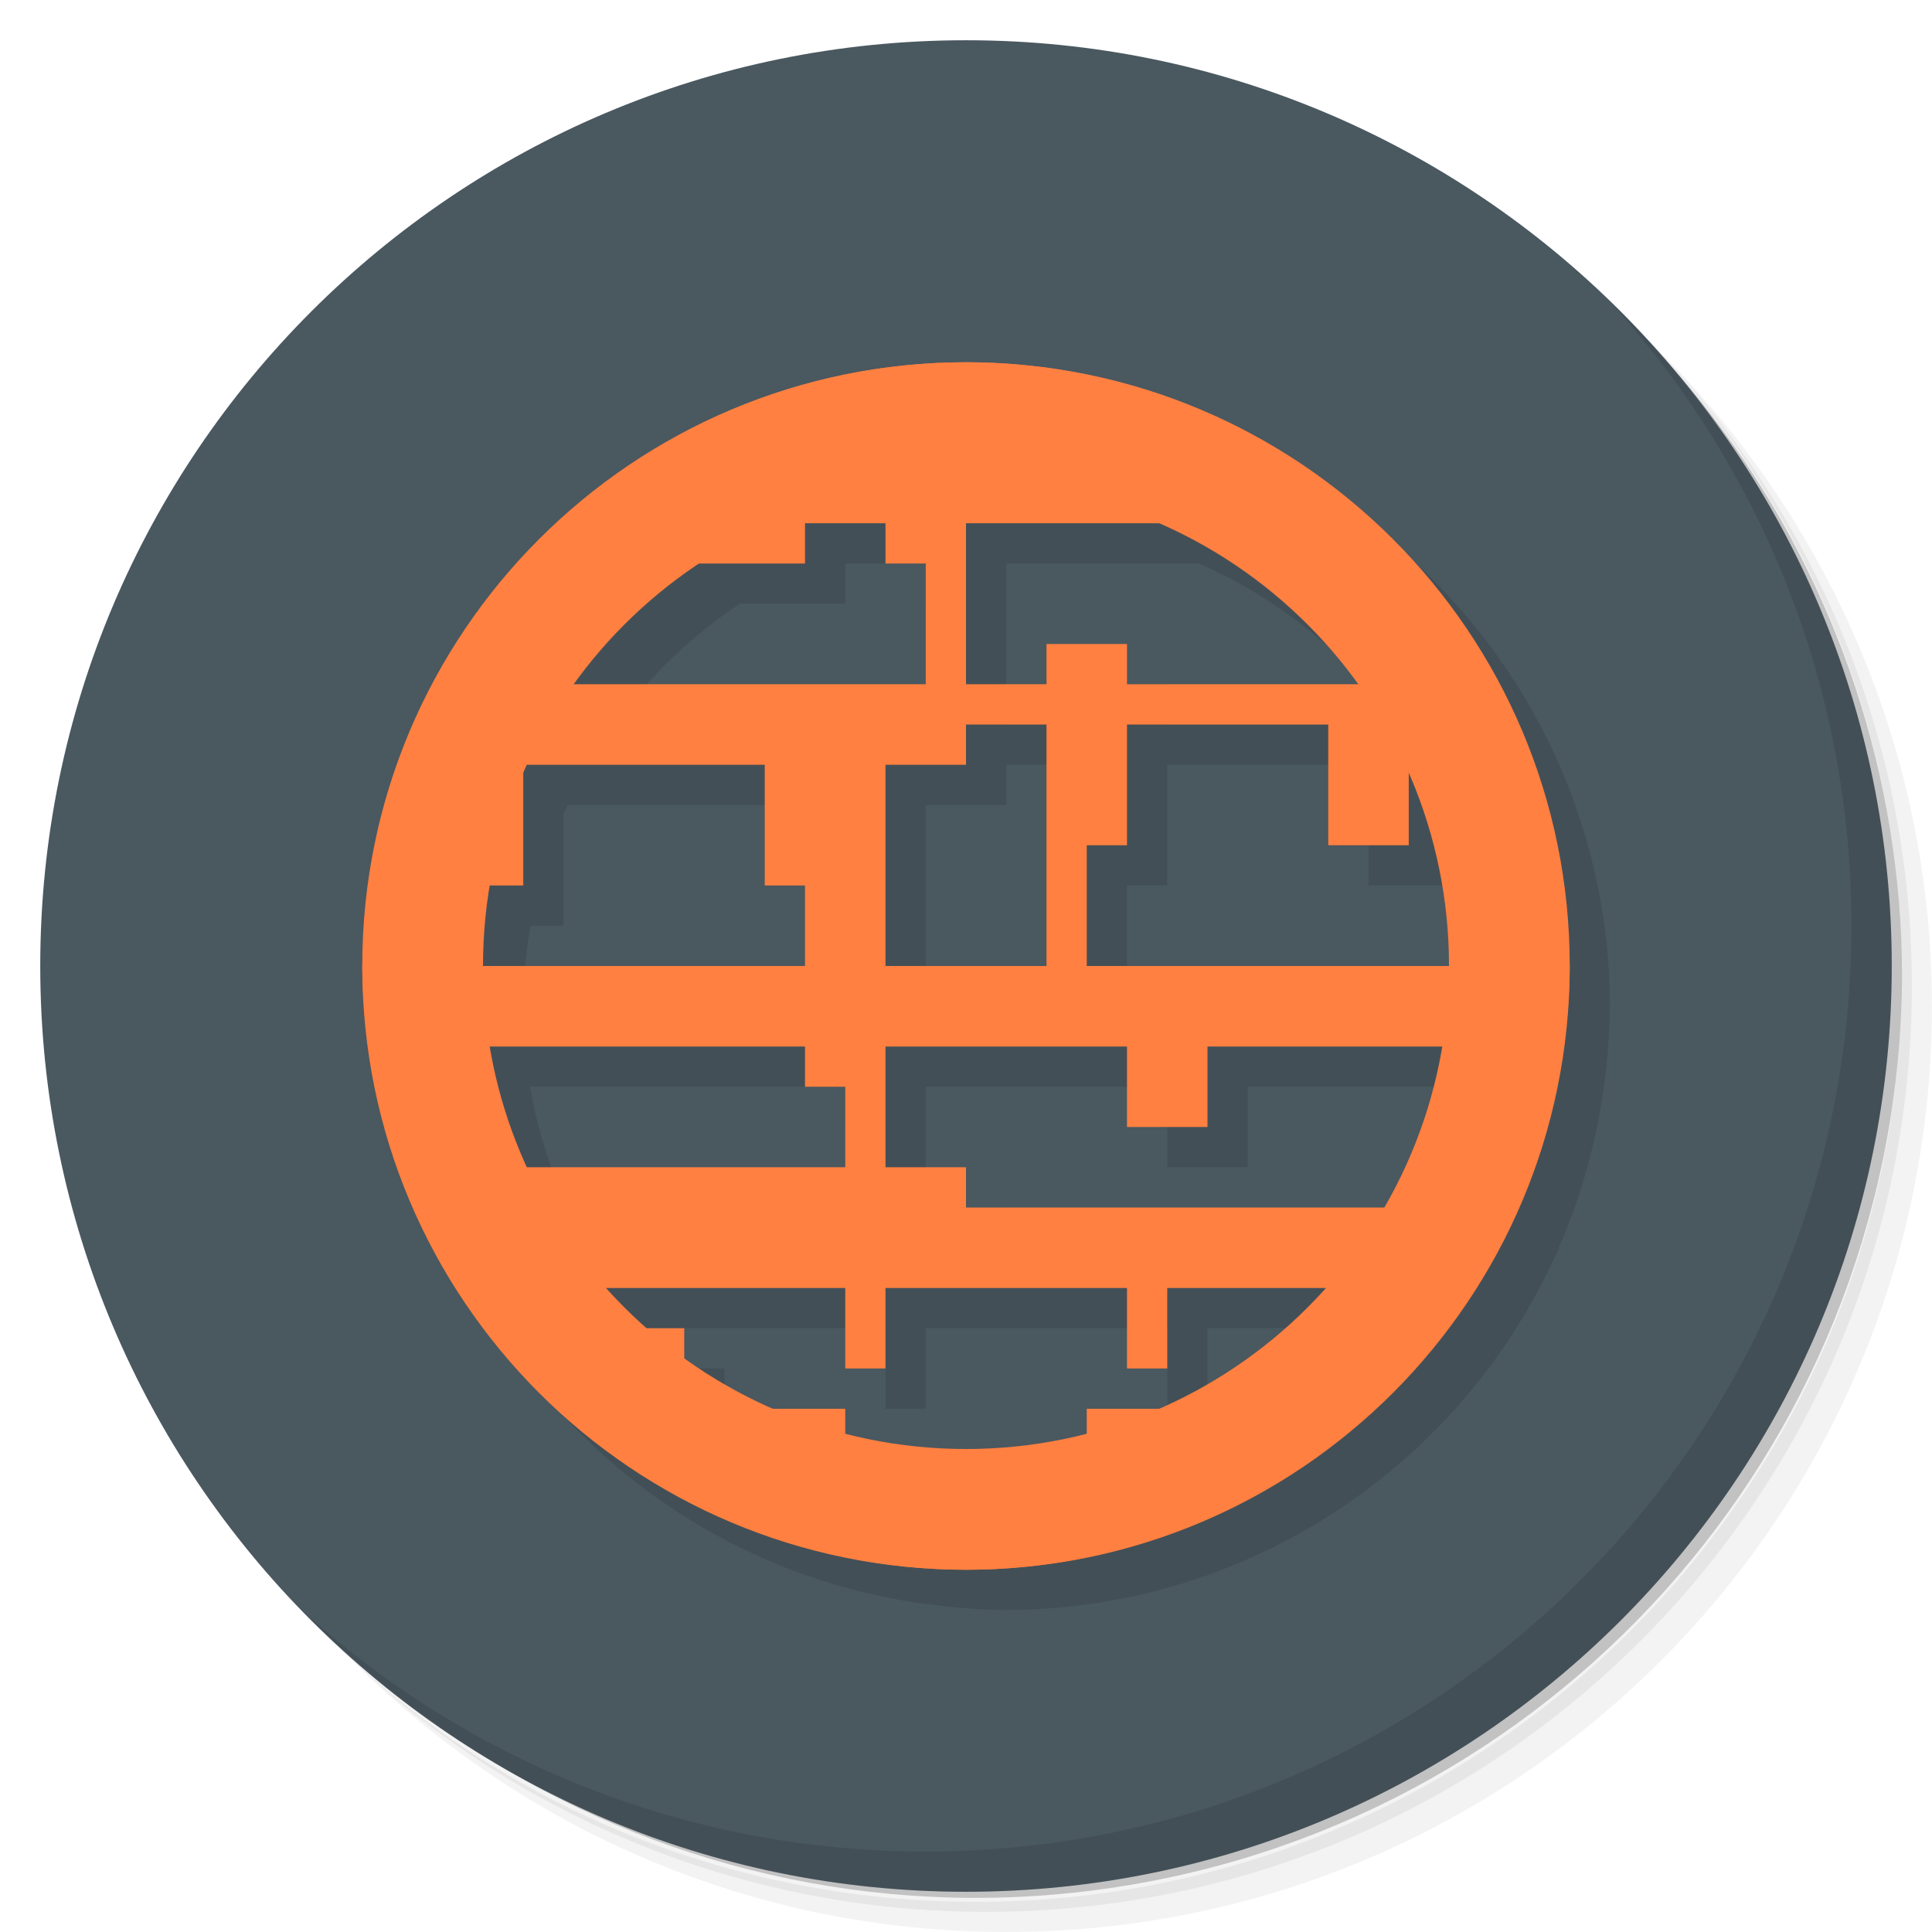
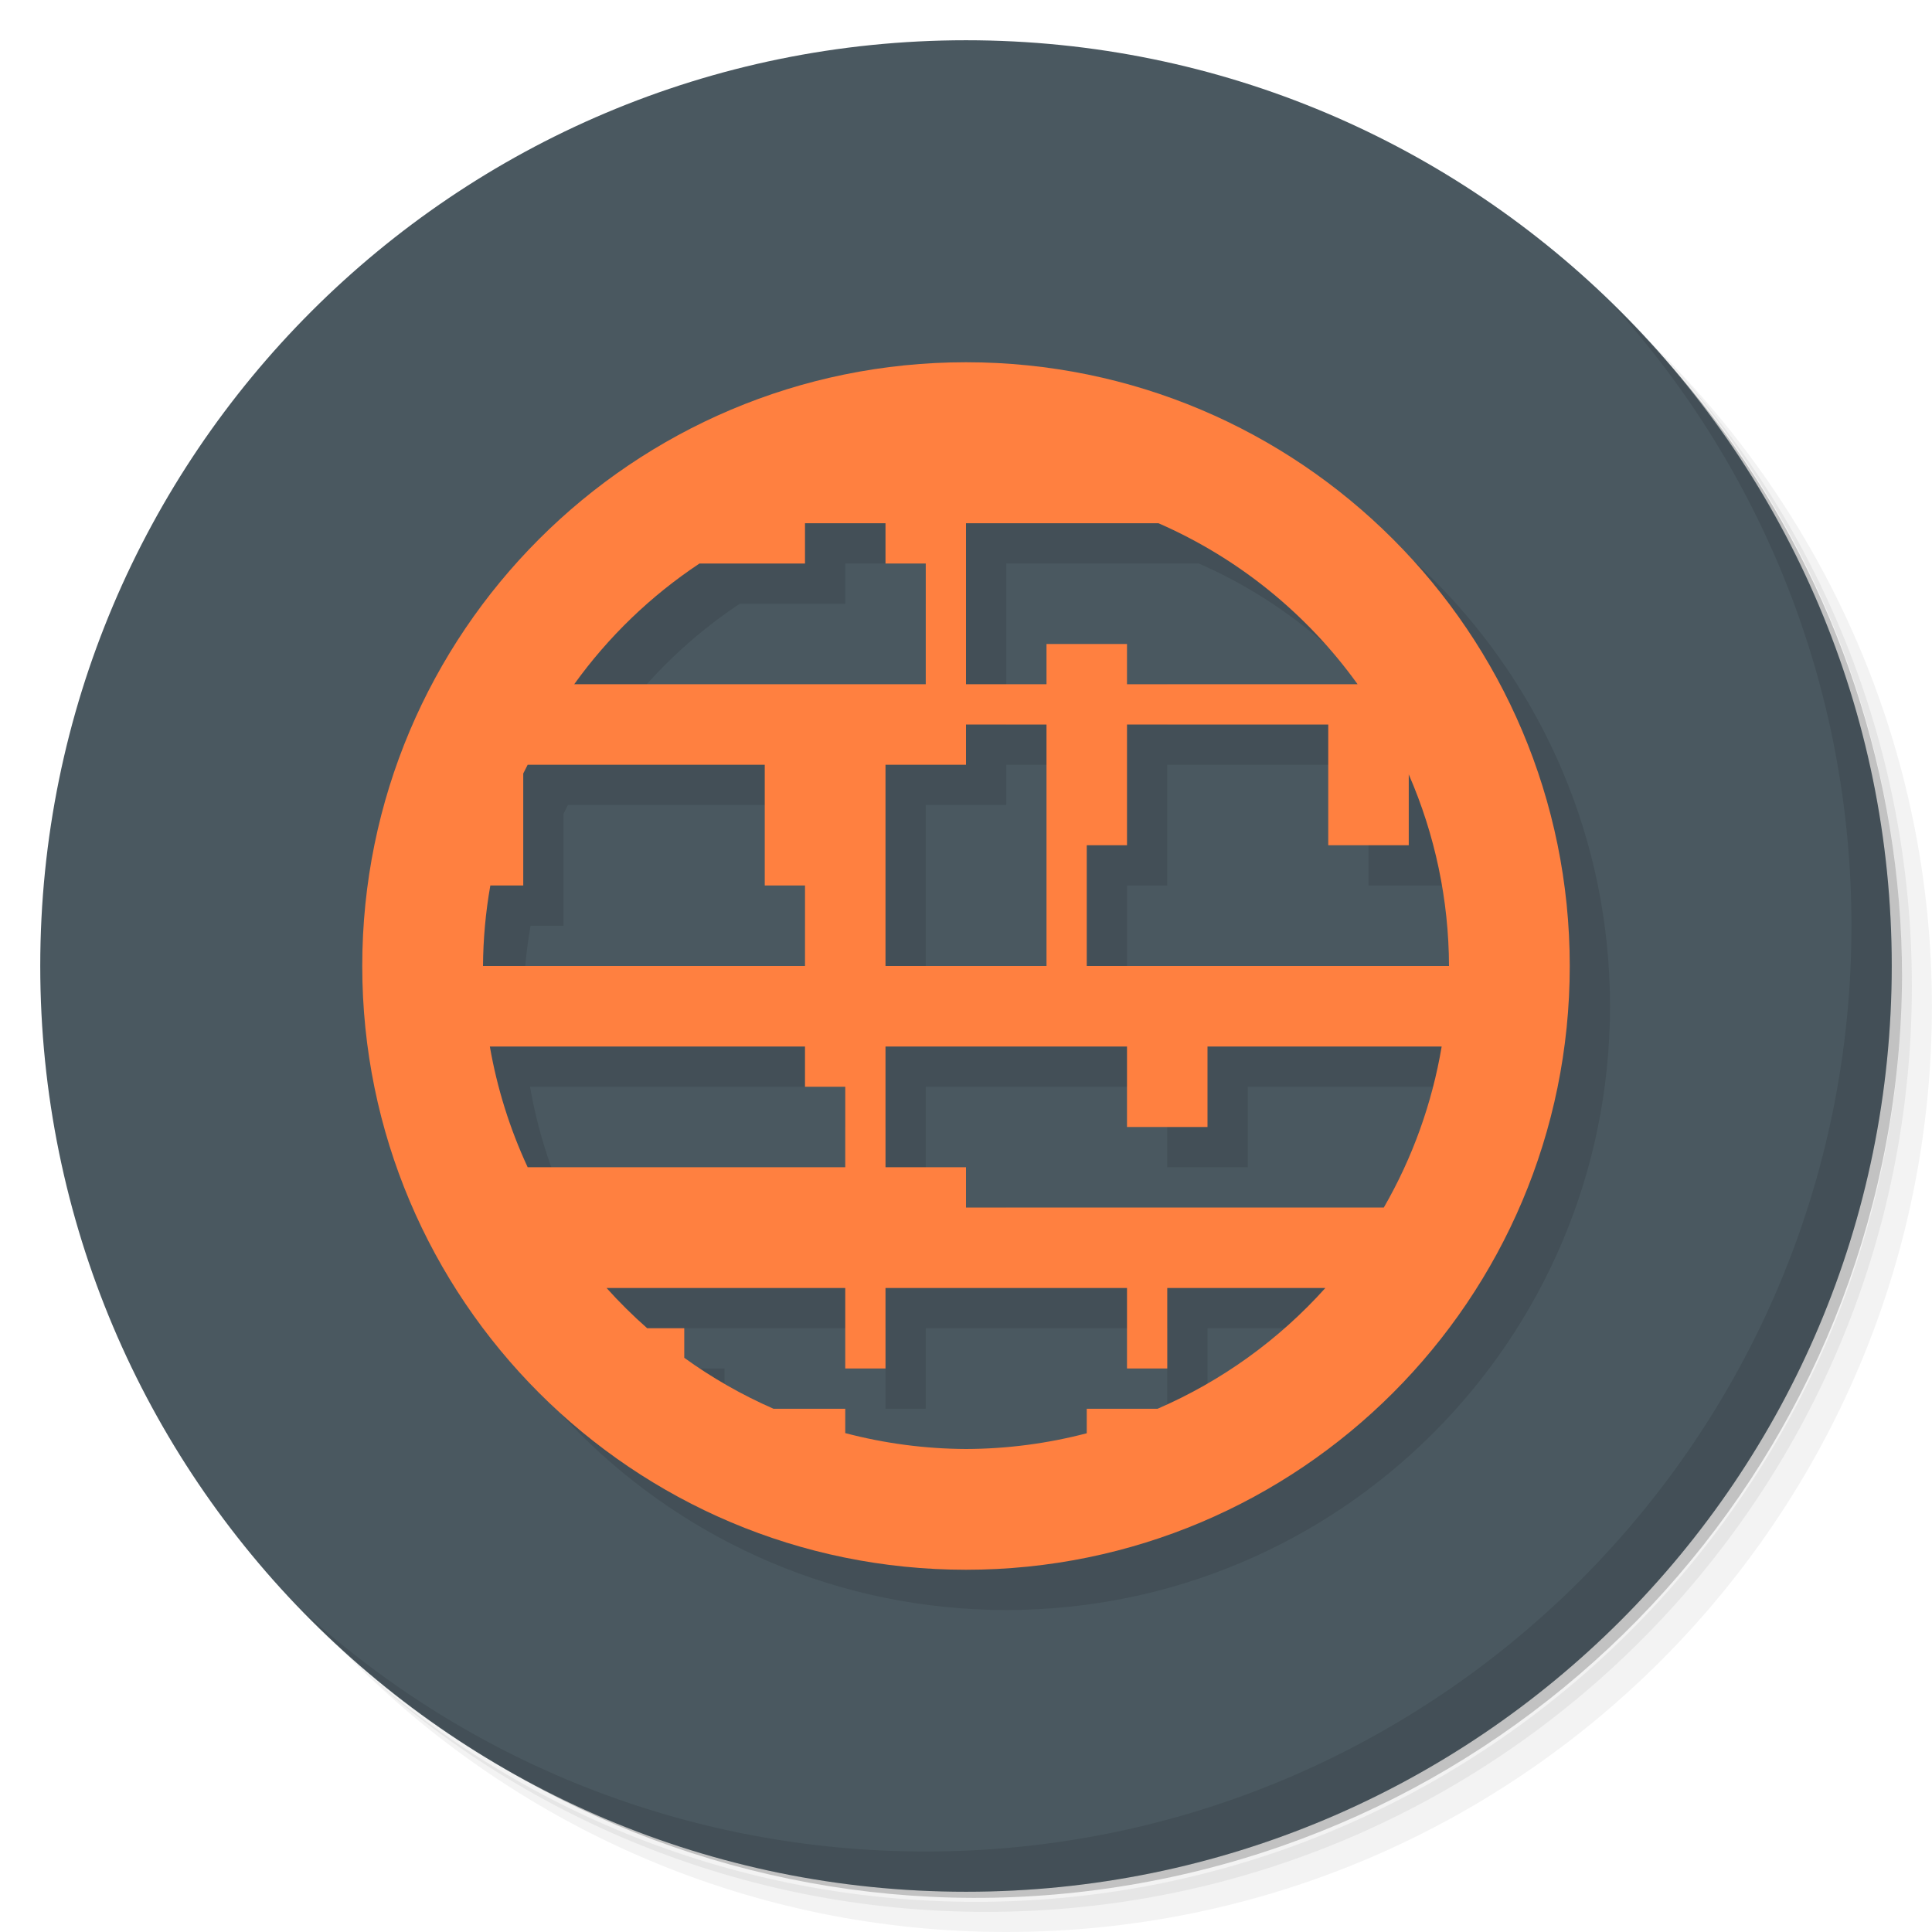
- <svg xmlns="http://www.w3.org/2000/svg" viewBox="0 0 48 48" id="svg2" version="1.1">
-   <defs id="defs4">
-     <linearGradient id="linearGradient3764" x1="1" x2="47" gradientUnits="userSpaceOnUse" gradientTransform="matrix(0,-1,1,0,-1.5e-6,48)">
-       <stop style="stop-color:#3d3d3d;stop-opacity:1" id="stop7" />
-       <stop offset="1" style="stop-color:#474747;stop-opacity:1" id="stop9" />
-     </linearGradient>
-     <clipPath clipPathUnits="userSpaceOnUse" id="clipPath3406">
-       <ellipse style="opacity:1;fill:#fcb704;fill-opacity:1;fill-rule:nonzero;stroke:none;stroke-width:0.5;stroke-linejoin:round;stroke-miterlimit:4;stroke-dasharray:none;stroke-opacity:1" id="ellipse3408" cx="72.197" cy="19.344" rx="21.213" ry="20.171" />
-     </clipPath>
-   </defs>
-   <g id="g11">
-     <path d="m 36.31 5 c 5.859 4.062 9.688 10.831 9.688 18.5 c 0 12.426 -10.07 22.5 -22.5 22.5 c -7.669 0 -14.438 -3.828 -18.5 -9.688 c 1.037 1.822 2.306 3.499 3.781 4.969 c 4.085 3.712 9.514 5.969 15.469 5.969 c 12.703 0 23 -10.298 23 -23 c 0 -5.954 -2.256 -11.384 -5.969 -15.469 c -1.469 -1.475 -3.147 -2.744 -4.969 -3.781 z m 4.969 3.781 c 3.854 4.113 6.219 9.637 6.219 15.719 c 0 12.703 -10.297 23 -23 23 c -6.081 0 -11.606 -2.364 -15.719 -6.219 c 4.16 4.144 9.883 6.719 16.219 6.719 c 12.703 0 23 -10.298 23 -23 c 0 -6.335 -2.575 -12.06 -6.719 -16.219 z" style="opacity:0.05" id="path13" />
-     <path d="m 41.28 8.781 c 3.712 4.085 5.969 9.514 5.969 15.469 c 0 12.703 -10.297 23 -23 23 c -5.954 0 -11.384 -2.256 -15.469 -5.969 c 4.113 3.854 9.637 6.219 15.719 6.219 c 12.703 0 23 -10.298 23 -23 c 0 -6.081 -2.364 -11.606 -6.219 -15.719 z" style="opacity:0.1" id="path15" />
-     <path d="m 31.25 2.375 c 8.615 3.154 14.75 11.417 14.75 21.13 c 0 12.426 -10.07 22.5 -22.5 22.5 c -9.708 0 -17.971 -6.135 -21.12 -14.75 a 23 23 0 0 0 44.875 -7 a 23 23 0 0 0 -16 -21.875 z" style="opacity:0.2" id="path17" />
+ <svg xmlns="http://www.w3.org/2000/svg" viewBox="0 0 48 48">
+   <g>
+     <path d="m 36.31 5 c 5.859 4.062 9.688 10.831 9.688 18.5 c 0 12.426 -10.07 22.5 -22.5 22.5 c -7.669 0 -14.438 -3.828 -18.5 -9.688 c 1.037 1.822 2.306 3.499 3.781 4.969 c 4.085 3.712 9.514 5.969 15.469 5.969 c 12.703 0 23 -10.298 23 -23 c 0 -5.954 -2.256 -11.384 -5.969 -15.469 c -1.469 -1.475 -3.147 -2.744 -4.969 -3.781 z m 4.969 3.781 c 3.854 4.113 6.219 9.637 6.219 15.719 c 0 12.703 -10.297 23 -23 23 c -6.081 0 -11.606 -2.364 -15.719 -6.219 c 4.16 4.144 9.883 6.719 16.219 6.719 c 12.703 0 23 -10.298 23 -23 c 0 -6.335 -2.575 -12.06 -6.719 -16.219 z" style="opacity:0.05" />
+     <path d="m 41.28 8.781 c 3.712 4.085 5.969 9.514 5.969 15.469 c 0 12.703 -10.297 23 -23 23 c -5.954 0 -11.384 -2.256 -15.469 -5.969 c 4.113 3.854 9.637 6.219 15.719 6.219 c 12.703 0 23 -10.298 23 -23 c 0 -6.081 -2.364 -11.606 -6.219 -15.719 z" style="opacity:0.1" />
+     <path d="m 31.25 2.375 c 8.615 3.154 14.75 11.417 14.75 21.13 c 0 12.426 -10.07 22.5 -22.5 22.5 c -9.708 0 -17.971 -6.135 -21.12 -14.75 a 23 23 0 0 0 44.875 -7 a 23 23 0 0 0 -16 -21.875 z" style="opacity:0.2" />
  </g>
-   <g id="g19" style="fill:#4a5860;fill-opacity:1">
-     <path d="m 24 1 c 12.703 0 23 10.297 23 23 c 0 12.703 -10.297 23 -23 23 -12.703 0 -23 -10.297 -23 -23 0 -12.703 10.297 -23 23 -23 z" style="fill:#4a5860;fill-opacity:1" id="path21" />
+   <g style="fill:#4a5860;fill-opacity:1">
+     <path d="m 24 1 c 12.703 0 23 10.297 23 23 c 0 12.703 -10.297 23 -23 23 -12.703 0 -23 -10.297 -23 -23 0 -12.703 10.297 -23 23 -23 z" />
  </g>
-   <g id="g51">
-     <path d="m 40.03 7.531 c 3.712 4.084 5.969 9.514 5.969 15.469 0 12.703 -10.297 23 -23 23 c -5.954 0 -11.384 -2.256 -15.469 -5.969 4.178 4.291 10.01 6.969 16.469 6.969 c 12.703 0 23 -10.298 23 -23 0 -6.462 -2.677 -12.291 -6.969 -16.469 z" style="opacity:0.1" id="path53" />
+   <g>
+     <path d="m 40.03 7.531 c 3.712 4.084 5.969 9.514 5.969 15.469 0 12.703 -10.297 23 -23 23 c -5.954 0 -11.384 -2.256 -15.469 -5.969 4.178 4.291 10.01 6.969 16.469 6.969 c 12.703 0 23 -10.298 23 -23 0 -6.462 -2.677 -12.291 -6.969 -16.469 z" style="opacity:0.1" />
  </g>
-   <path style="opacity:0.1;fill:#000000;fill-opacity:1;fill-rule:nonzero;stroke:none;stroke-width:0.5;stroke-linejoin:round;stroke-miterlimit:4;stroke-dasharray:none;stroke-opacity:1" d="M 25,10 A 15,15 0 0 0 14.949,13.887 15,15 0 0 0 14.822,14 l 0.006,0 a 15,15 0 0 0 -3.084,4 15,15 0 0 0 -0.002,0.006 A 15,15 0 0 0 10,25 a 15,15 0 0 0 0.877,5 l -0.002,0 a 15,15 0 0 0 0.014,0.035 15,15 0 0 0 0.518,1.268 15,15 0 0 0 0.109,0.227 15,15 0 0 0 0.545,1.027 A 15,15 0 0 0 12.318,33 l 0.014,0 a 15,15 0 0 0 4.879,4.803 15,15 0 0 0 0.027,0.016 15,15 0 0 0 1.275,0.691 15,15 0 0 0 0.1,0.045 15,15 0 0 0 1.232,0.52 15,15 0 0 0 0.32,0.105 15,15 0 0 0 1.076,0.33 15,15 0 0 0 0.479,0.107 15,15 0 0 0 0.951,0.191 15,15 0 0 0 0.609,0.074 15,15 0 0 0 0.926,0.09 A 15,15 0 0 0 25,40 15,15 0 0 0 35.051,36.113 15,15 0 0 0 35.178,36 l -0.006,0 A 15,15 0 0 0 38.506,31.494 15,15 0 0 0 38.74,31 l -0.012,0 a 15,15 0 0 0 1.119,-4 l 0.002,0 a 15,15 0 0 0 0.004,-0.045 15,15 0 0 0 0.127,-1.375 A 15,15 0 0 0 40,25 a 15,15 0 0 0 -1.744,-7 15,15 0 0 0 -5.467,-5.803 15,15 0 0 0 -0.006,-0.004 15,15 0 0 0 -0.021,-0.012 15,15 0 0 0 -1.275,-0.691 15,15 0 0 0 -0.1,-0.045 15,15 0 0 0 -1.232,-0.52 15,15 0 0 0 -0.32,-0.105 15,15 0 0 0 -1.076,-0.33 15,15 0 0 0 -0.479,-0.107 15,15 0 0 0 -0.951,-0.191 15,15 0 0 0 -0.609,-0.074 15,15 0 0 0 -0.926,-0.09 A 15,15 0 0 0 25,10 Z m -4,4 2,0 0,1 1,0 0,3 -8.734,0 a 12,12 0 0 1 3.113,-3 L 21,15 21,14 Z m 4,0 1,0 3.783,0 a 12,12 0 0 1 4.945,4 L 29,18 l 0,-1 -2,0 0,1 -2,0 0,-4 z m 0,5 2,0 0,3 0,3 -4,0 0,-5 2,0 0,-1 z m 4,0 5,0 0,3 2,0 0,-1.76 A 12,12 0 0 1 37,25 l -9,0 0,-3 1,0 0,-3 z M 14.105,20 20,20 l 0,3 1,0 0,2 -8,0 a 12,12 0 0 1 0.182,-2 L 14,23 14,20.217 A 12,12 0 0 1 14.105,20 Z M 13.17,27 21,27 l 0,1 1,0 0,2 -7.893,0 a 12,12 0 0 1 -0.938,-3 z M 23,27 l 6,0 0,2 2,0 0,-2 5.818,0 a 12,12 0 0 1 -1.438,4 L 25,31 l 0,-1 -2,0 0,-3 z M 16.074,33 22,33 l 0,2 1,0 0,-2 6,0 0,2 1,0 0,-2 3.928,0 a 12,12 0 0 1 -4.168,3 L 28,36 28,36.609 A 12,12 0 0 1 25,37 12,12 0 0 1 22,36.605 L 22,36 20.217,36 A 12,12 0 0 1 18,34.734 L 18,34 17.078,34 a 12,12 0 0 1 -1.004,-1 z" id="path4287" />
-   <path style="opacity:1;fill:#ff8040;fill-opacity:1;fill-rule:nonzero;stroke:none;stroke-width:0.5;stroke-linejoin:round;stroke-miterlimit:4;stroke-dasharray:none;stroke-opacity:1" d="M 24 9 A 15 15 0 0 0 13.822 13 L 16 13 L 17 13 L 17 14 L 20 14 L 20 13 L 22 13 L 22 14 L 23 14 L 23 17 L 10.744 17 A 15 15 0 0 0 9.877 19 L 11 19 L 11 22 L 13 22 L 13 19 L 19 19 L 19 22 L 20 22 L 20 24 L 9 24 A 15 15 0 0 0 9.152 26 L 20 26 L 20 27 L 21 27 L 21 29 L 9.875 29 A 15 15 0 0 0 11.318 32 L 21 32 L 21 34 L 22 34 L 22 32 L 28 32 L 28 34 L 29 34 L 29 32 L 36.668 32 A 15 15 0 0 0 37.74 30 L 24 30 L 24 29 L 22 29 L 22 26 L 28 26 L 28 28 L 30 28 L 30 26 L 38.85 26 A 15 15 0 0 0 39 24 L 27 24 L 27 21 L 28 21 L 28 18 L 33 18 L 33 21 L 35 21 L 35 18 L 37.729 18 A 15 15 0 0 0 37.256 17 L 28 17 L 28 16 L 26 16 L 26 17 L 24 17 L 24 13 L 25 13 L 34.172 13 A 15 15 0 0 0 24 9 z M 24 18 L 26 18 L 26 21 L 26 24 L 22 24 L 22 19 L 24 19 L 24 18 z M 15.533 33 L 15.533 34 L 17 34 L 17 33 L 15.533 33 z M 13.828 35 A 15 15 0 0 0 24 39 A 15 15 0 0 0 34.178 35 L 30 35 L 27 35 L 27 36 L 21 36 L 21 35 L 18 35 L 13.828 35 z " id="path3396" />
-   <path style="opacity:1;fill:#ff8040;fill-opacity:1;fill-rule:nonzero;stroke:none;stroke-width:0.5;stroke-linejoin:round;stroke-miterlimit:4;stroke-dasharray:none;stroke-opacity:1" d="M 24 9 A 15 15 0 0 0 9 24 A 15 15 0 0 0 24 39 A 15 15 0 0 0 39 24 A 15 15 0 0 0 24 9 z M 24 12 A 12 12 0 0 1 36 24 A 12 12 0 0 1 24 36 A 12 12 0 0 1 12 24 A 12 12 0 0 1 24 12 z " id="circle3435" />
+   <path d="M 25 10 A 15 15 0 0 0 10 25 15 15 0 0 0 25 40 15 15 0 0 0 40 25 15 15 0 0 0 25 10 m -4 4 2 0 0 1 1 0 0 3 -8.734 0 a 12 12 0 0 1 3.113 -3 L 21 15 21 14 m 4 0 1 0 3.783 0 a 12 12 0 0 1 4.945 4 L 29 18 l 0 -1 -2 0 0 1 -2 0 0 -4 z m 0 5 2 0 0 3 0 3 -4 0 0 -5 2 0 0 -1 z m 4 0 5 0 0 3 2 0 0 -1.76 A 12 12 0 0 1 37 25 l -9 0 0 -3 1 0 0 -3 z M 14.11 20 20 20 l 0 3 1 0 0 2 -8 0 a 12 12 0 0 1 0.182 -2 L 14 23 14 20.22 A 12 12 0 0 1 14.11 20 M 13.17 27 21 27 l 0 1 1 0 0 2 -7.893 0 a 12 12 0 0 1 -0.938 -3 z M 23 27 l 6 0 0 2 2 0 0 -2 5.818 0 a 12 12 0 0 1 -1.438 4 L 25 31 l 0 -1 -2 0 0 -3 z M 16.07 33 22 33 l 0 2 1 0 0 -2 6 0 0 2 1 0 0 -2 3.928 0 a 12 12 0 0 1 -4.168 3 L 28 36 28 36.609 A 12 12 0 0 1 25 37 12 12 0 0 1 22 36.605 L 22 36 20.22 36 A 12 12 0 0 1 18 34.734 L 18 34 17.08 34 a 12 12 0 0 1 -1 -1 z" style="fill:#000;opacity:0.1;fill-opacity:1;stroke:none;fill-rule:nonzero" />
+   <path d="M 24 9 A 15 15 0 0 0 9 24 A 15 15 0 0 0 24 39 A 15 15 0 0 0 39 24 A 15 15 0 0 0 24 9 z M 20 13 L 22 13 L 22 14 L 23 14 L 23 17 L 14.266 17 A 12 12 0 0 1 17.379 14 L 20 14 L 20 13 z M 24 13 L 25 13 L 28.783 13 A 12 12 0 0 1 33.729 17 L 28 17 L 28 16 L 26 16 L 26 17 L 24 17 L 24 13 z M 24 18 L 26 18 L 26 21 L 26 24 L 22 24 L 22 19 L 24 19 L 24 18 z M 28 18 L 33 18 L 33 21 L 35 21 L 35 19.24 A 12 12 0 0 1 36 24 L 27 24 L 27 21 L 28 21 L 28 18 z M 13.11 19 L 19 19 L 19 22 L 20 22 L 20 24 L 12 24 A 12 12 0 0 1 12.182 22 L 13 22 L 13 19.217 A 12 12 0 0 1 13.11 19 z M 12.17 26 L 20 26 L 20 27 L 21 27 L 21 29 L 13.11 29 A 12 12 0 0 1 12.17 26 z M 22 26 L 28 26 L 28 28 L 30 28 L 30 26 L 35.818 26 A 12 12 0 0 1 34.381 30 L 24 30 L 24 29 L 22 29 L 22 26 z M 15.07 32 L 21 32 L 21 34 L 22 34 L 22 32 L 28 32 L 28 34 L 29 34 L 29 32 L 32.928 32 A 12 12 0 0 1 28.76 35 L 27 35 L 27 35.609 A 12 12 0 0 1 24 36 A 12 12 0 0 1 21 35.605 L 21 35 L 19.217 35 A 12 12 0 0 1 17 33.734 L 17 33 L 16.08 33 A 12 12 0 0 1 15.07 32 z" style="fill:#ff8040;opacity:1;fill-opacity:1;stroke:none;fill-rule:nonzero" />
</svg>
